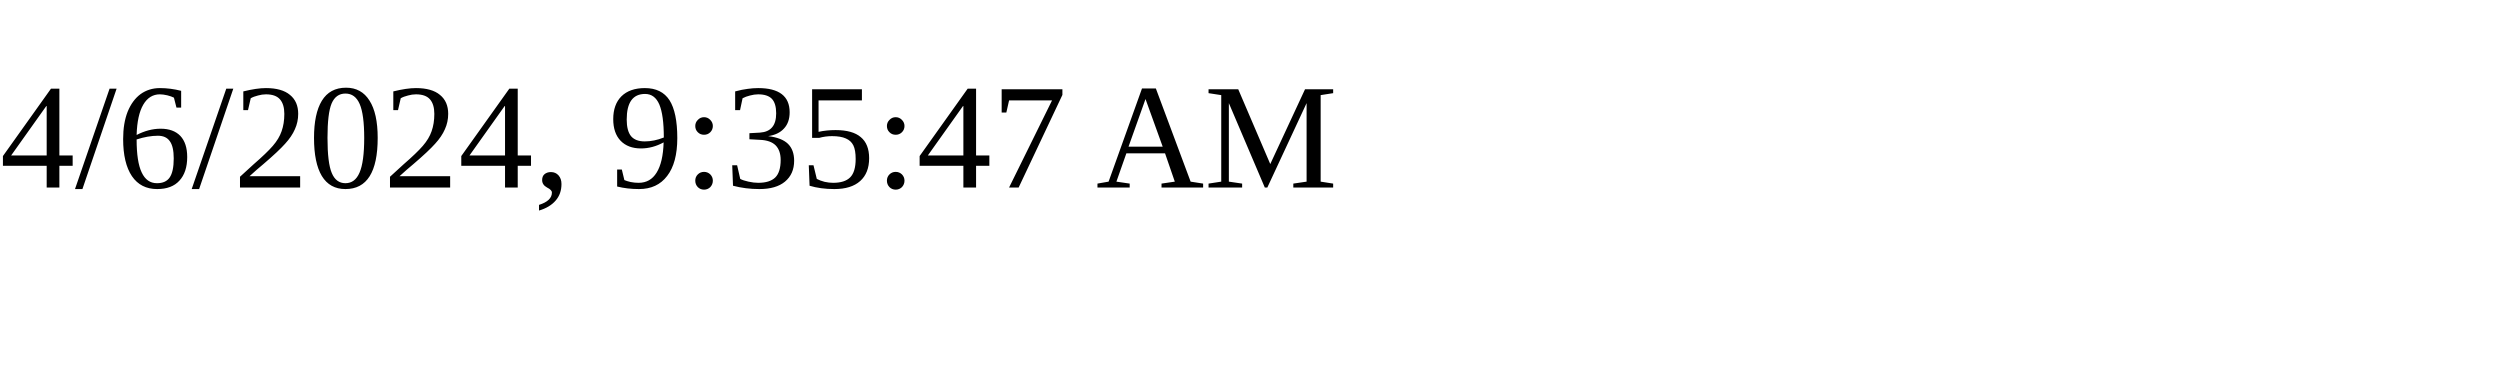
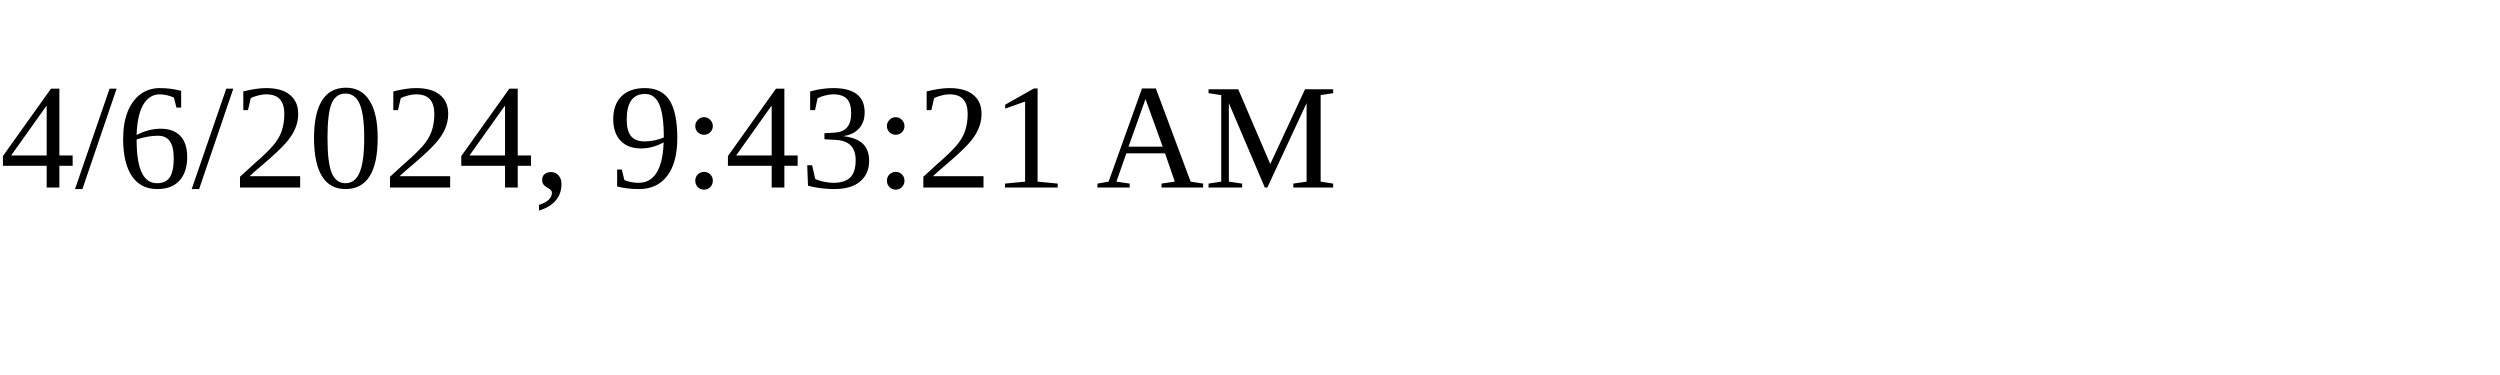
<svg xmlns="http://www.w3.org/2000/svg" height="30" width="200">
-   <text x="0" y="15">4/6/2024, 9:35:47 AM</text>
+   <text x="0" y="15">4/6/2024, 9:43:21 AM</text>
</svg>
